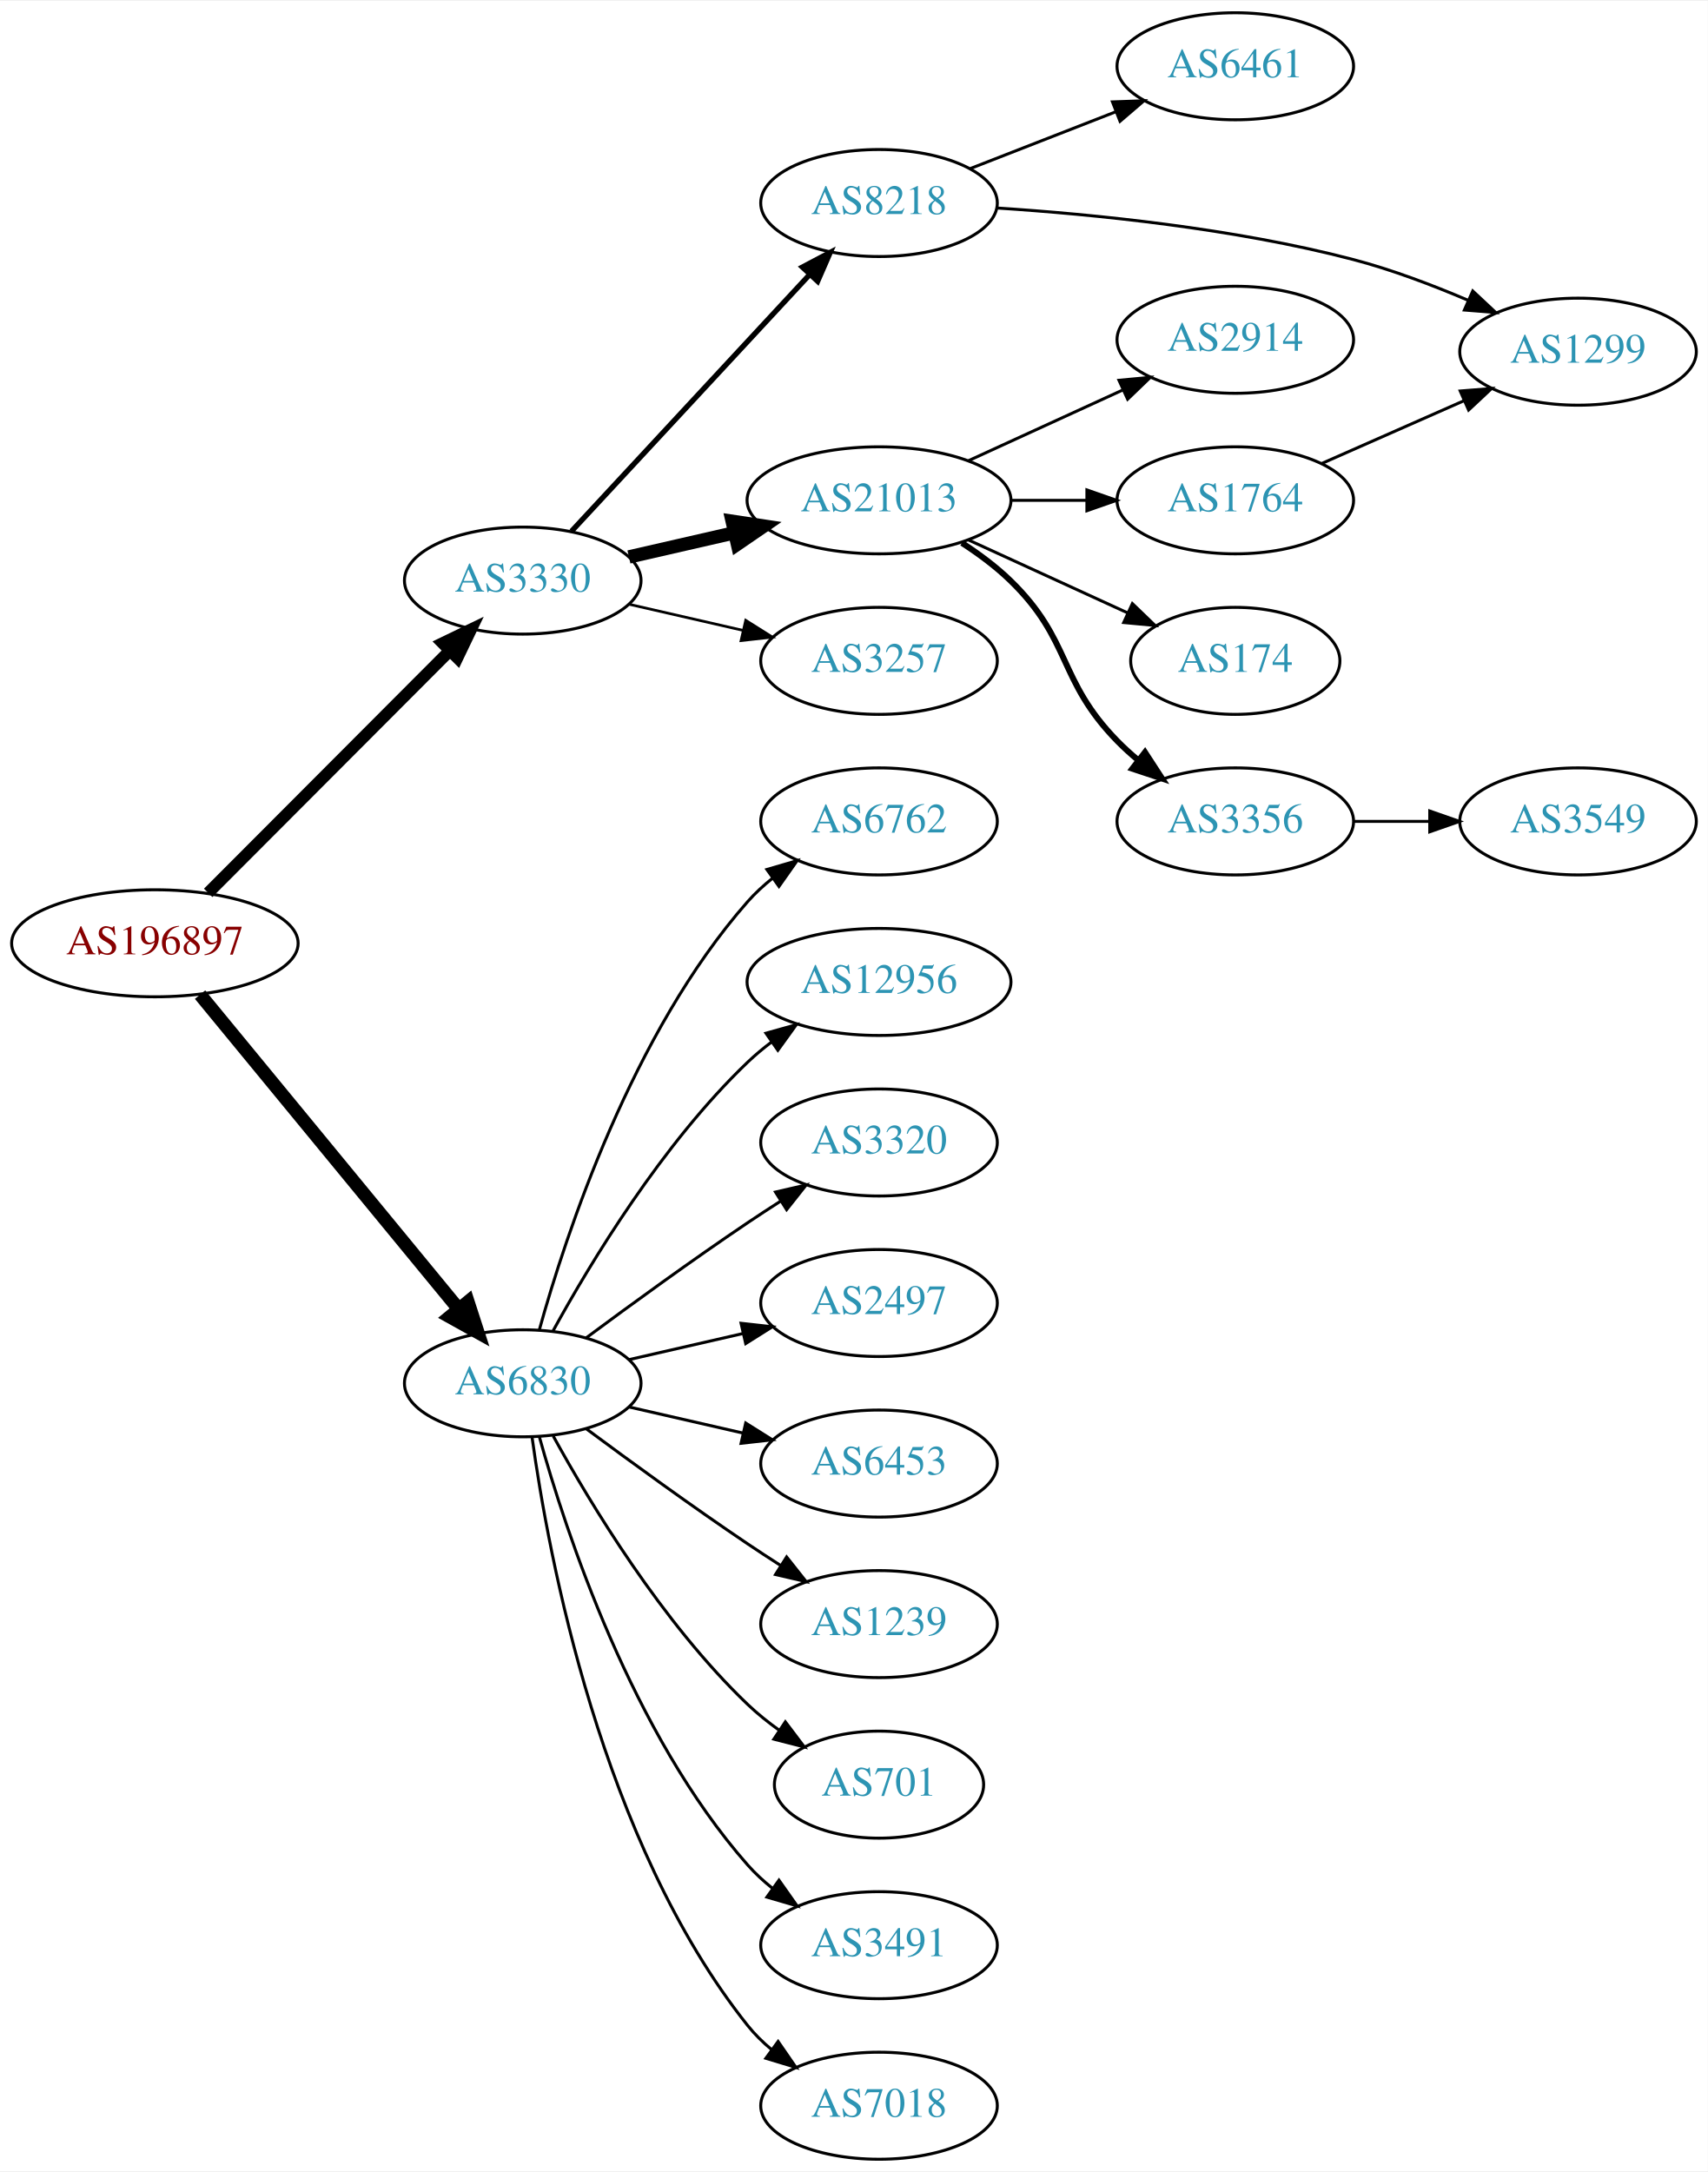
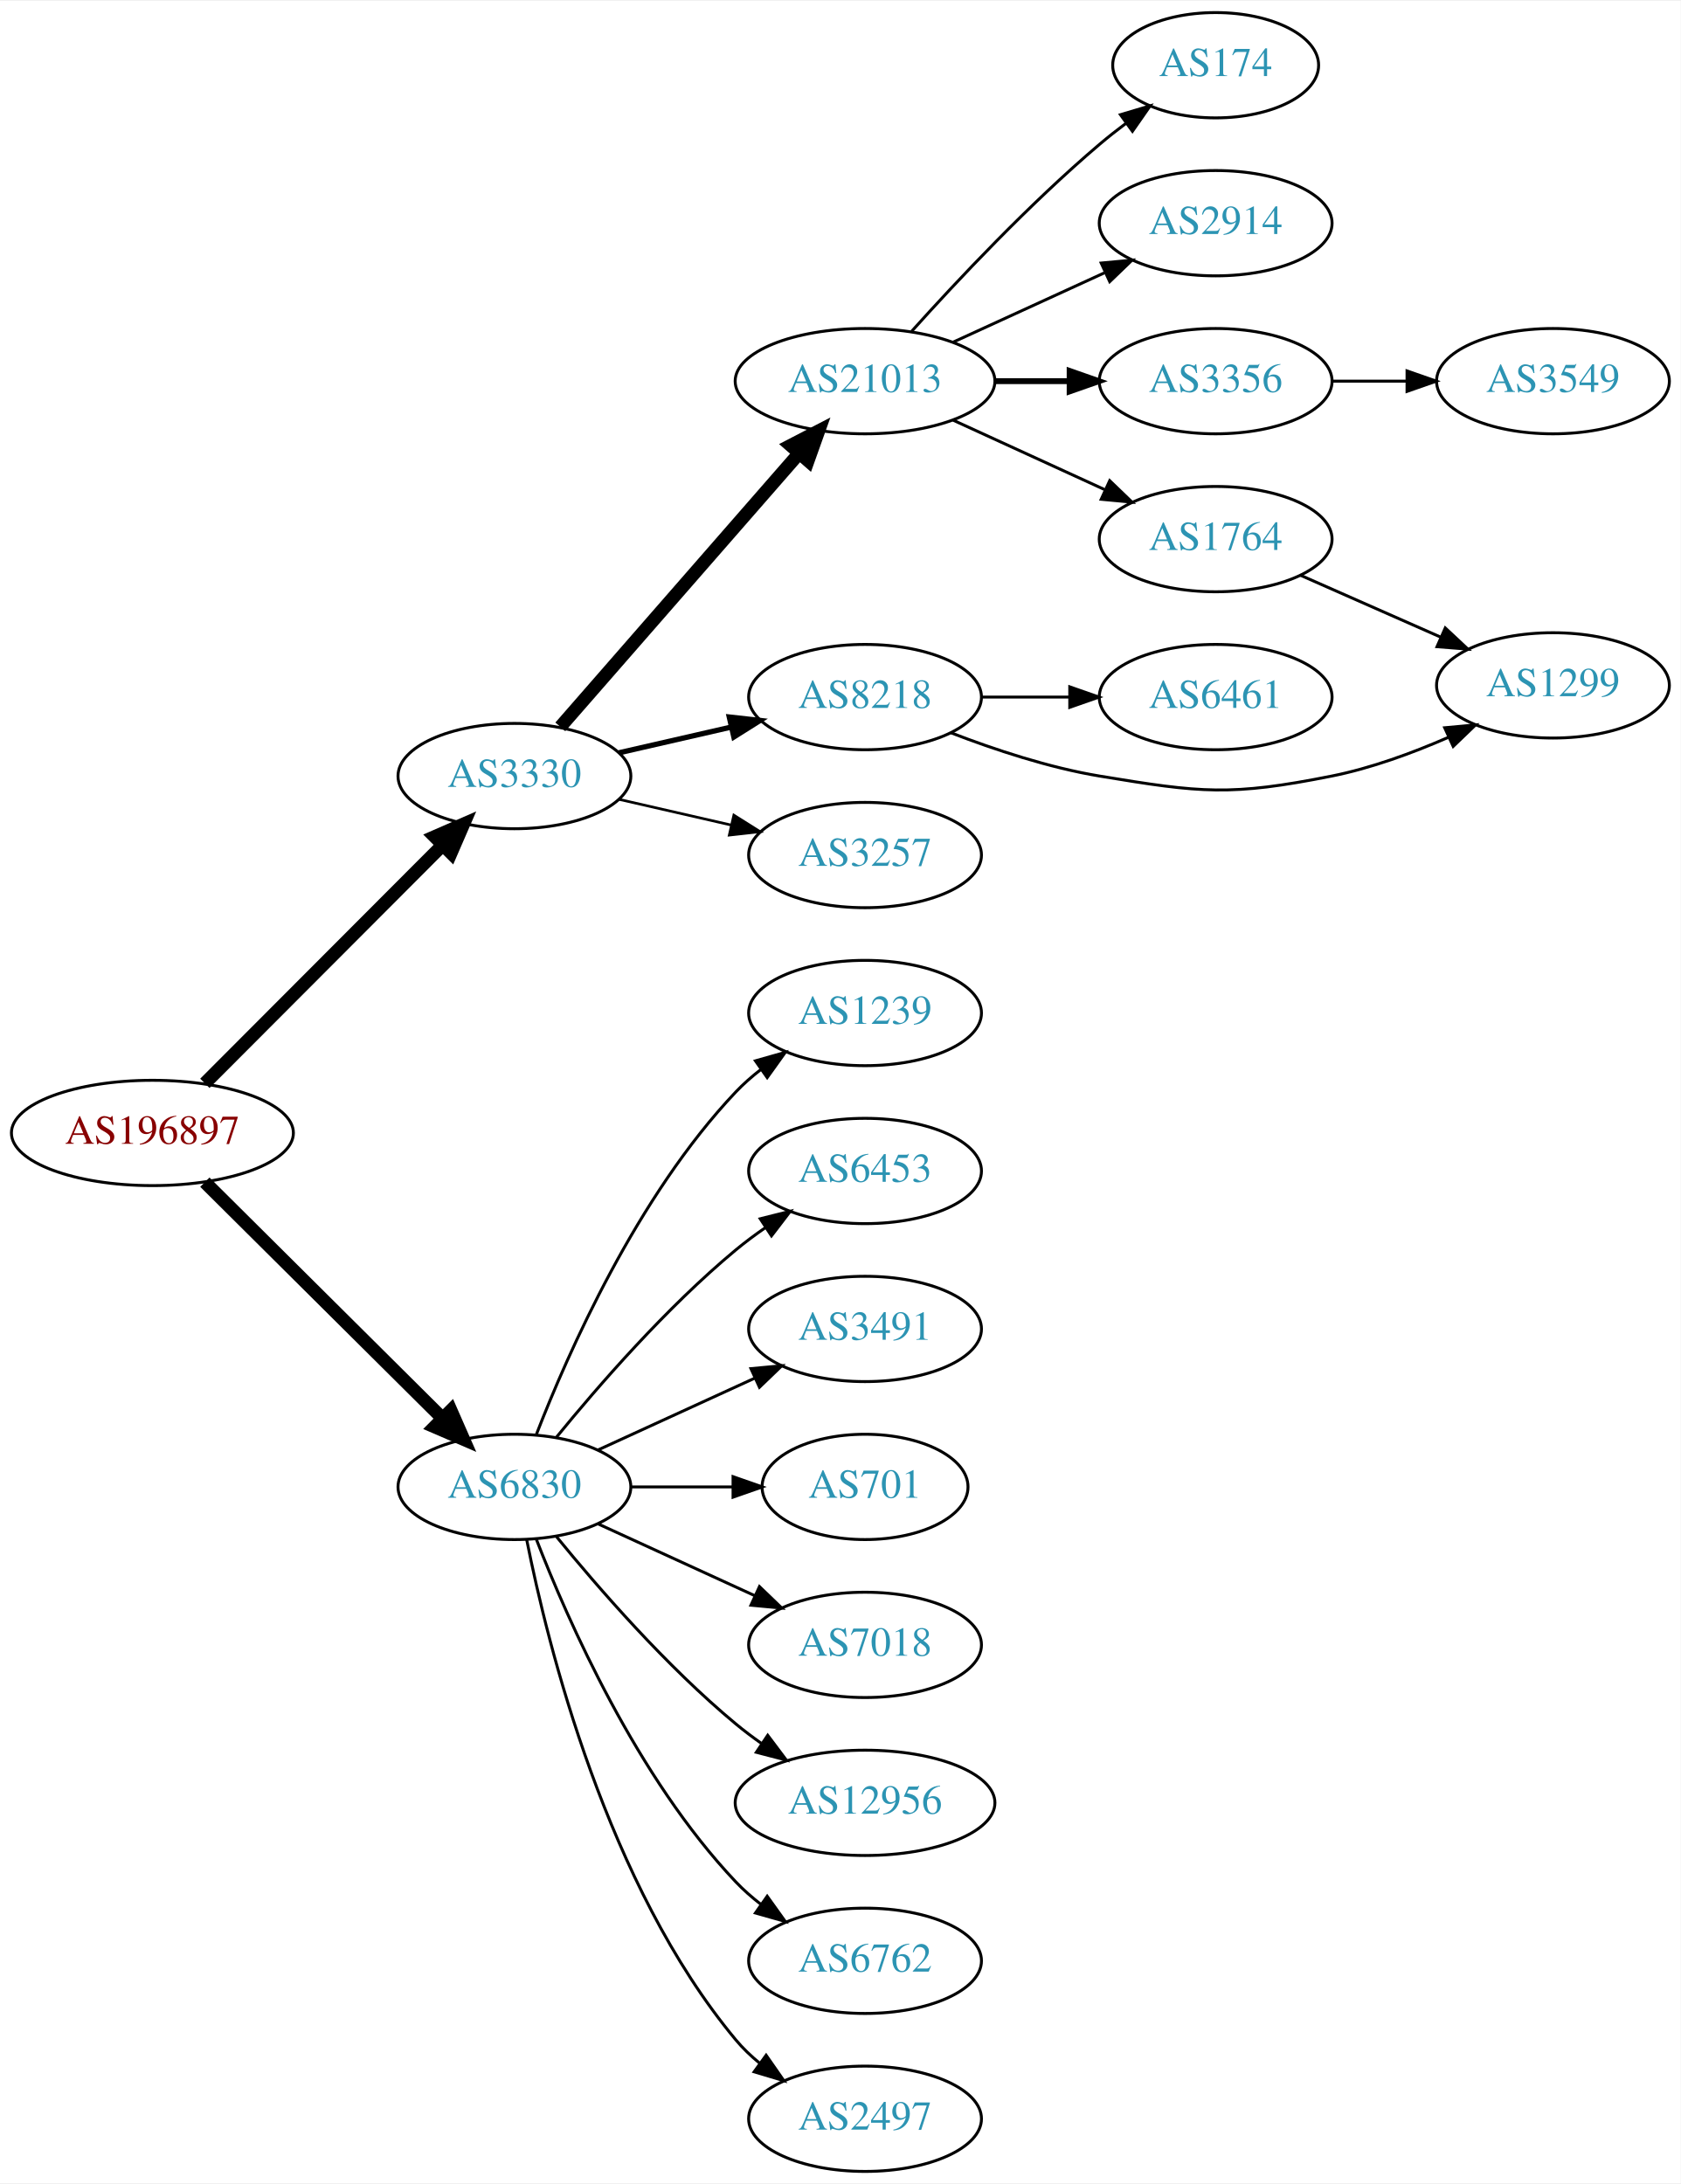
- <svg xmlns="http://www.w3.org/2000/svg" xmlns:xlink="http://www.w3.org/1999/xlink" width="574pt" height="730pt" viewBox="0.00 0.00 574.46 730.00">
-   <g id="graph0" class="graph" transform="scale(1 1) rotate(0) translate(4 726)">
-     <polygon fill="white" stroke="none" points="-4,4 -4,-726 570.463,-726 570.463,4 -4,4" />
+ <svg xmlns="http://www.w3.org/2000/svg" xmlns:xlink="http://www.w3.org/1999/xlink" width="574pt" height="746pt" viewBox="0.00 0.00 574.46 746.00">
+   <g id="graph0" class="graph" transform="scale(1 1) rotate(0) translate(4 742)">
+     <polygon fill="white" stroke="none" points="-4,4 -4,-742 570.463,-742 570.463,4 -4,4" />
    <g id="node1" class="node">
      <g id="a_node1">
        <a xlink:href="/asn/196897" xlink:title="AS196897 ~ Elektro Grottenthaler GmbH [AT]">
-           <ellipse fill="#ffffff" stroke="black" cx="48.096" cy="-409" rx="48.192" ry="18" />
-           <text text-anchor="middle" x="48.096" y="-405.3" font-family="Times,serif" font-size="14.00" fill="#880000">AS196897</text>
+           <ellipse fill="#ffffff" stroke="black" cx="48.096" cy="-355" rx="48.192" ry="18" />
+           <text text-anchor="middle" x="48.096" y="-351.3" font-family="Times,serif" font-size="14.00" fill="#880000">AS196897</text>
        </a>
      </g>
    </g>
    <g id="node2" class="node">
      <g id="a_node2">
        <a xlink:href="/asn/3330" xlink:title="AS3330 ~ Vienna, Austria [AT]">
-           <ellipse fill="#ffffff" stroke="black" cx="171.838" cy="-531" rx="39.794" ry="18" />
-           <text text-anchor="middle" x="171.838" y="-527.3" font-family="Times,serif" font-size="14.00" fill="#2c94b3">AS3330</text>
+           <ellipse fill="#ffffff" stroke="black" cx="171.838" cy="-477" rx="39.794" ry="18" />
+           <text text-anchor="middle" x="171.838" y="-473.3" font-family="Times,serif" font-size="14.00" fill="#2c94b3">AS3330</text>
        </a>
      </g>
    </g>
    <g id="edge1" class="edge">
-       <path fill="none" stroke="black" stroke-width="4" d="M66.023,-425.964C87.129,-447.114 123.327,-483.388 147.17,-507.282" />
-       <polygon fill="black" stroke="black" stroke-width="4" points="144.902,-509.964 154.443,-514.57 149.857,-505.019 144.902,-509.964" />
+       <path fill="none" stroke="black" stroke-width="4.5" d="M66.023,-371.964C87.129,-393.114 123.327,-429.388 147.17,-453.282" />
+       <polygon fill="black" stroke="black" stroke-width="4.5" points="144.592,-456.273 154.443,-460.57 150.167,-450.71 144.592,-456.273" />
    </g>
    <g id="node3" class="node">
      <g id="a_node3">
        <a xlink:href="/asn/6830" xlink:title="AS6830 ~ LGI-UPC [AT]">
-           <ellipse fill="#ffffff" stroke="black" cx="171.838" cy="-261" rx="39.794" ry="18" />
-           <text text-anchor="middle" x="171.838" y="-257.3" font-family="Times,serif" font-size="14.00" fill="#2c94b3">AS6830</text>
+           <ellipse fill="#ffffff" stroke="black" cx="171.838" cy="-234" rx="39.794" ry="18" />
+           <text text-anchor="middle" x="171.838" y="-230.3" font-family="Times,serif" font-size="14.00" fill="#2c94b3">AS6830</text>
        </a>
      </g>
    </g>
    <g id="edge2" class="edge">
-       <path fill="none" stroke="black" stroke-width="4.5" d="M63.299,-391.733C84.742,-365.666 125.493,-316.126 150.208,-286.079" />
-       <polygon fill="black" stroke="black" stroke-width="4.5" points="153.413,-288.381 156.725,-278.157 147.331,-283.379 153.413,-288.381" />
+       <path fill="none" stroke="black" stroke-width="4.5" d="M66.023,-338.175C87.129,-317.198 123.327,-281.222 147.17,-257.523" />
+       <polygon fill="black" stroke="black" stroke-width="4.5" points="150.126,-260.137 154.443,-250.295 144.575,-254.552 150.126,-260.137" />
    </g>
    <g id="node4" class="node">
      <g id="a_node4">
-         <a xlink:href="/asn/8218" xlink:title="AS8218 ~ legacy Neotelecoms [FR]">
-           <ellipse fill="#ffffff" stroke="black" cx="291.681" cy="-658" rx="39.794" ry="18" />
-           <text text-anchor="middle" x="291.681" y="-654.3" font-family="Times,serif" font-size="14.00" fill="#2c94b3">AS8218</text>
+         <a xlink:href="/asn/21013" xlink:title="AS21013 ~ Wels, AT [AT]">
+           <ellipse fill="#ffffff" stroke="black" cx="291.681" cy="-612" rx="44.393" ry="18" />
+           <text text-anchor="middle" x="291.681" y="-608.3" font-family="Times,serif" font-size="14.00" fill="#2c94b3">AS21013</text>
        </a>
      </g>
    </g>
    <g id="edge3" class="edge">
-       <path fill="none" stroke="black" stroke-width="1.8" d="M188.244,-547.603C208.711,-569.661 245.006,-608.776 268.442,-634.033" />
-       <polygon fill="black" stroke="black" stroke-width="1.8" points="265.903,-636.443 275.271,-641.393 271.035,-631.682 265.903,-636.443" />
+       <path fill="none" stroke="black" stroke-width="4.5" d="M187.525,-493.825C208.077,-517.37 245.553,-560.302 269.23,-587.426" />
+       <polygon fill="black" stroke="black" stroke-width="4.5" points="266.266,-590.019 275.809,-594.963 272.199,-584.84 266.266,-590.019" />
    </g>
    <g id="node5" class="node">
      <g id="a_node5">
-         <a xlink:href="/asn/21013" xlink:title="AS21013 ~ Wels, AT [AT]">
-           <ellipse fill="#ffffff" stroke="black" cx="291.681" cy="-558" rx="44.393" ry="18" />
-           <text text-anchor="middle" x="291.681" y="-554.3" font-family="Times,serif" font-size="14.00" fill="#2c94b3">AS21013</text>
+         <a xlink:href="/asn/8218" xlink:title="AS8218 ~ legacy Neotelecoms [FR]">
+           <ellipse fill="#ffffff" stroke="black" cx="291.681" cy="-504" rx="39.794" ry="18" />
+           <text text-anchor="middle" x="291.681" y="-500.3" font-family="Times,serif" font-size="14.00" fill="#2c94b3">AS8218</text>
        </a>
      </g>
    </g>
    <g id="edge4" class="edge">
-       <path fill="none" stroke="black" stroke-width="4.5" d="M207.557,-538.955C218.696,-541.507 231.231,-544.379 243.124,-547.104" />
-       <polygon fill="black" stroke="black" stroke-width="4.5" points="242.291,-550.953 252.918,-549.348 244.05,-543.276 242.291,-550.953" />
+       <path fill="none" stroke="black" stroke-width="1.8" d="M207.557,-484.955C219.557,-487.704 233.178,-490.825 245.871,-493.733" />
+       <polygon fill="black" stroke="black" stroke-width="1.8" points="245.273,-497.187 255.802,-496.009 246.836,-490.364 245.273,-497.187" />
    </g>
    <g id="node6" class="node">
      <g id="a_node6">
        <a xlink:href="/asn/3257" xlink:title="AS3257 ~ GTT [DE]">
-           <ellipse fill="#ffffff" stroke="black" cx="291.681" cy="-504" rx="39.794" ry="18" />
-           <text text-anchor="middle" x="291.681" y="-500.3" font-family="Times,serif" font-size="14.00" fill="#2c94b3">AS3257</text>
+           <ellipse fill="#ffffff" stroke="black" cx="291.681" cy="-450" rx="39.794" ry="18" />
+           <text text-anchor="middle" x="291.681" y="-446.3" font-family="Times,serif" font-size="14.00" fill="#2c94b3">AS3257</text>
        </a>
      </g>
    </g>
    <g id="edge5" class="edge">
-       <path fill="none" stroke="black" stroke-width="0.9" d="M207.557,-523.045C219.557,-520.296 233.178,-517.175 245.871,-514.267" />
-       <polygon fill="black" stroke="black" stroke-width="0.9" points="246.836,-517.636 255.802,-511.991 245.273,-510.813 246.836,-517.636" />
+       <path fill="none" stroke="black" stroke-width="0.9" d="M207.557,-469.045C219.557,-466.296 233.178,-463.175 245.871,-460.267" />
+       <polygon fill="black" stroke="black" stroke-width="0.9" points="246.836,-463.636 255.802,-457.991 245.273,-456.813 246.836,-463.636" />
    </g>
    <g id="node14" class="node">
      <g id="a_node14">
-         <a xlink:href="/asn/6762" xlink:title="AS6762 ~ TELECOM ITALIA SPARKLE S.p.A. [IT]">
-           <ellipse fill="#ffffff" stroke="black" cx="291.681" cy="-450" rx="39.794" ry="18" />
-           <text text-anchor="middle" x="291.681" y="-446.3" font-family="Times,serif" font-size="14.00" fill="#2c94b3">AS6762</text>
+         <a xlink:href="/asn/1239" xlink:title="AS1239 ~ Sprint [US]">
+           <ellipse fill="#ffffff" stroke="black" cx="291.681" cy="-396" rx="39.794" ry="18" />
+           <text text-anchor="middle" x="291.681" y="-392.3" font-family="Times,serif" font-size="14.00" fill="#2c94b3">AS1239</text>
        </a>
      </g>
    </g>
    <g id="edge14" class="edge">
-       <path fill="none" stroke="black" d="M177.411,-278.946C186.317,-310.995 208.601,-378.842 247.484,-423 249.968,-425.821 252.818,-428.449 255.844,-430.871" />
-       <polygon fill="black" stroke="black" points="253.961,-433.828 264.133,-436.791 258.029,-428.131 253.961,-433.828" />
+       <path fill="none" stroke="black" d="M179.361,-251.994C190.112,-279.728 213.769,-333.429 247.484,-369 250.07,-371.728 252.988,-374.294 256.056,-376.677" />
+       <polygon fill="black" stroke="black" points="254.21,-379.658 264.404,-382.543 258.234,-373.93 254.21,-379.658" />
    </g>
    <g id="node15" class="node">
      <g id="a_node15">
-         <a xlink:href="/asn/12956" xlink:title="AS12956 ~ TELXIUS [ES]">
-           <ellipse fill="#ffffff" stroke="black" cx="291.681" cy="-396" rx="44.393" ry="18" />
-           <text text-anchor="middle" x="291.681" y="-392.3" font-family="Times,serif" font-size="14.00" fill="#2c94b3">AS12956</text>
+         <a xlink:href="/asn/6453" xlink:title="AS6453 ~ TATA COMMUNICATIONS (AMERICA) INC [US]">
+           <ellipse fill="#ffffff" stroke="black" cx="291.681" cy="-342" rx="39.794" ry="18" />
+           <text text-anchor="middle" x="291.681" y="-338.3" font-family="Times,serif" font-size="14.00" fill="#2c94b3">AS6453</text>
        </a>
      </g>
    </g>
    <g id="edge15" class="edge">
-       <path fill="none" stroke="black" d="M182.079,-278.713C194.625,-301.561 218.802,-341.611 247.484,-369 249.991,-371.393 252.742,-373.687 255.605,-375.855" />
-       <polygon fill="black" stroke="black" points="253.651,-378.759 263.855,-381.61 257.656,-373.018 253.651,-378.759" />
+       <path fill="none" stroke="black" d="M186.257,-251.065C200.372,-268.375 223.786,-295.345 247.484,-315 250.701,-317.668 254.201,-320.27 257.772,-322.741" />
+       <polygon fill="black" stroke="black" points="255.85,-325.666 266.128,-328.236 259.695,-319.817 255.85,-325.666" />
    </g>
    <g id="node16" class="node">
      <g id="a_node16">
-         <a xlink:href="/asn/3320" xlink:title="AS3320 ~ DTAG [DE]">
-           <ellipse fill="#ffffff" stroke="black" cx="291.681" cy="-342" rx="39.794" ry="18" />
-           <text text-anchor="middle" x="291.681" y="-338.3" font-family="Times,serif" font-size="14.00" fill="#2c94b3">AS3320</text>
+         <a xlink:href="/asn/3491" xlink:title="AS3491 ~ PCCW Global, Inc. [US]">
+           <ellipse fill="#ffffff" stroke="black" cx="291.681" cy="-288" rx="39.794" ry="18" />
+           <text text-anchor="middle" x="291.681" y="-284.3" font-family="Times,serif" font-size="14.00" fill="#2c94b3">AS3491</text>
        </a>
      </g>
    </g>
    <g id="edge16" class="edge">
-       <path fill="none" stroke="black" d="M193.168,-276.277C208.031,-287.304 228.775,-302.407 247.484,-315 251.033,-317.389 254.784,-319.839 258.532,-322.242" />
-       <polygon fill="black" stroke="black" points="256.858,-325.325 267.181,-327.712 260.6,-319.409 256.858,-325.325" />
+       <path fill="none" stroke="black" d="M200.467,-246.661C216.424,-253.973 236.694,-263.261 253.977,-271.181" />
+       <polygon fill="black" stroke="black" points="252.676,-274.435 263.225,-275.419 255.592,-268.071 252.676,-274.435" />
    </g>
    <g id="node17" class="node">
      <g id="a_node17">
-         <a xlink:href="/asn/2497" xlink:title="AS2497 ~ Internet Initiative Japan Inc. [JP]">
-           <ellipse fill="#ffffff" stroke="black" cx="291.681" cy="-288" rx="39.794" ry="18" />
-           <text text-anchor="middle" x="291.681" y="-284.3" font-family="Times,serif" font-size="14.00" fill="#2c94b3">AS2497</text>
+         <a xlink:href="/asn/701" xlink:title="AS701 ~ UUNET [US]">
+           <ellipse fill="#ffffff" stroke="black" cx="291.681" cy="-234" rx="35.194" ry="18" />
+           <text text-anchor="middle" x="291.681" y="-230.3" font-family="Times,serif" font-size="14.00" fill="#2c94b3">AS701</text>
        </a>
      </g>
    </g>
    <g id="edge17" class="edge">
-       <path fill="none" stroke="black" d="M207.557,-268.955C219.557,-271.704 233.178,-274.825 245.871,-277.733" />
-       <polygon fill="black" stroke="black" points="245.273,-281.187 255.802,-280.009 246.836,-274.364 245.273,-281.187" />
+       <path fill="none" stroke="black" d="M211.751,-234C222.837,-234 234.997,-234 246.379,-234" />
+       <polygon fill="black" stroke="black" points="246.561,-237.5 256.561,-234 246.561,-230.5 246.561,-237.5" />
    </g>
    <g id="node18" class="node">
      <g id="a_node18">
-         <a xlink:href="/asn/6453" xlink:title="AS6453 ~ TATA COMMUNICATIONS (AMERICA) INC [US]">
-           <ellipse fill="#ffffff" stroke="black" cx="291.681" cy="-234" rx="39.794" ry="18" />
-           <text text-anchor="middle" x="291.681" y="-230.3" font-family="Times,serif" font-size="14.00" fill="#2c94b3">AS6453</text>
+         <a xlink:href="/asn/7018" xlink:title="AS7018 ~ AT&amp;T Services, Inc. [US]">
+           <ellipse fill="#ffffff" stroke="black" cx="291.681" cy="-180" rx="39.794" ry="18" />
+           <text text-anchor="middle" x="291.681" y="-176.3" font-family="Times,serif" font-size="14.00" fill="#2c94b3">AS7018</text>
        </a>
      </g>
    </g>
    <g id="edge18" class="edge">
-       <path fill="none" stroke="black" d="M207.557,-253.045C219.557,-250.296 233.178,-247.175 245.871,-244.267" />
-       <polygon fill="black" stroke="black" points="246.836,-247.636 255.802,-241.991 245.273,-240.813 246.836,-247.636" />
+       <path fill="none" stroke="black" d="M200.467,-221.339C216.424,-214.027 236.694,-204.739 253.977,-196.819" />
+       <polygon fill="black" stroke="black" points="255.592,-199.929 263.225,-192.581 252.676,-193.565 255.592,-199.929" />
    </g>
    <g id="node19" class="node">
      <g id="a_node19">
-         <a xlink:href="/asn/1239" xlink:title="AS1239 ~ Sprint [US]">
-           <ellipse fill="#ffffff" stroke="black" cx="291.681" cy="-180" rx="39.794" ry="18" />
-           <text text-anchor="middle" x="291.681" y="-176.3" font-family="Times,serif" font-size="14.00" fill="#2c94b3">AS1239</text>
+         <a xlink:href="/asn/12956" xlink:title="AS12956 ~ TELXIUS [ES]">
+           <ellipse fill="#ffffff" stroke="black" cx="291.681" cy="-126" rx="44.393" ry="18" />
+           <text text-anchor="middle" x="291.681" y="-122.3" font-family="Times,serif" font-size="14.00" fill="#2c94b3">AS12956</text>
        </a>
      </g>
    </g>
    <g id="edge19" class="edge">
-       <path fill="none" stroke="black" d="M193.168,-245.723C208.031,-234.696 228.775,-219.593 247.484,-207 251.033,-204.611 254.784,-202.161 258.532,-199.758" />
-       <polygon fill="black" stroke="black" points="260.6,-202.591 267.181,-194.288 256.858,-196.675 260.6,-202.591" />
+       <path fill="none" stroke="black" d="M186.257,-216.935C200.372,-199.625 223.786,-172.655 247.484,-153 250.222,-150.729 253.166,-148.506 256.183,-146.37" />
+       <polygon fill="black" stroke="black" points="258.409,-149.092 264.772,-140.621 254.515,-143.275 258.409,-149.092" />
    </g>
    <g id="node20" class="node">
      <g id="a_node20">
-         <a xlink:href="/asn/701" xlink:title="AS701 ~ UUNET [US]">
-           <ellipse fill="#ffffff" stroke="black" cx="291.681" cy="-126" rx="35.194" ry="18" />
-           <text text-anchor="middle" x="291.681" y="-122.3" font-family="Times,serif" font-size="14.00" fill="#2c94b3">AS701</text>
+         <a xlink:href="/asn/6762" xlink:title="AS6762 ~ TELECOM ITALIA SPARKLE S.p.A. [IT]">
+           <ellipse fill="#ffffff" stroke="black" cx="291.681" cy="-72" rx="39.794" ry="18" />
+           <text text-anchor="middle" x="291.681" y="-68.3" font-family="Times,serif" font-size="14.00" fill="#2c94b3">AS6762</text>
        </a>
      </g>
    </g>
    <g id="edge20" class="edge">
-       <path fill="none" stroke="black" d="M182.079,-243.287C194.625,-220.439 218.802,-180.389 247.484,-153 250.738,-149.893 254.405,-146.954 258.192,-144.24" />
-       <polygon fill="black" stroke="black" points="260.169,-147.128 266.56,-138.678 256.294,-141.299 260.169,-147.128" />
+       <path fill="none" stroke="black" d="M179.361,-216.006C190.112,-188.272 213.769,-134.571 247.484,-99 250.07,-96.272 252.988,-93.706 256.056,-91.323" />
+       <polygon fill="black" stroke="black" points="258.234,-94.07 264.404,-85.457 254.21,-88.342 258.234,-94.07" />
    </g>
    <g id="node21" class="node">
      <g id="a_node21">
-         <a xlink:href="/asn/3491" xlink:title="AS3491 ~ PCCW Global, Inc. [US]">
-           <ellipse fill="#ffffff" stroke="black" cx="291.681" cy="-72" rx="39.794" ry="18" />
-           <text text-anchor="middle" x="291.681" y="-68.3" font-family="Times,serif" font-size="14.00" fill="#2c94b3">AS3491</text>
+         <a xlink:href="/asn/2497" xlink:title="AS2497 ~ Internet Initiative Japan Inc. [JP]">
+           <ellipse fill="#ffffff" stroke="black" cx="291.681" cy="-18" rx="39.794" ry="18" />
+           <text text-anchor="middle" x="291.681" y="-14.3" font-family="Times,serif" font-size="14.00" fill="#2c94b3">AS2497</text>
        </a>
      </g>
    </g>
    <g id="edge21" class="edge">
-       <path fill="none" stroke="black" d="M177.411,-243.054C186.317,-211.005 208.601,-143.158 247.484,-99 249.968,-96.179 252.818,-93.551 255.844,-91.129" />
-       <polygon fill="black" stroke="black" points="258.029,-93.869 264.133,-85.209 253.961,-88.172 258.029,-93.869" />
-     </g>
-     <g id="node22" class="node">
-       <g id="a_node22">
-         <a xlink:href="/asn/7018" xlink:title="AS7018 ~ AT&amp;T Services, Inc. [US]">
-           <ellipse fill="#ffffff" stroke="black" cx="291.681" cy="-18" rx="39.794" ry="18" />
-           <text text-anchor="middle" x="291.681" y="-14.3" font-family="Times,serif" font-size="14.00" fill="#2c94b3">AS7018</text>
-         </a>
-       </g>
-     </g>
-     <g id="edge22" class="edge">
-       <path fill="none" stroke="black" d="M174.977,-242.83C180.477,-203.026 198.303,-106.767 247.484,-45 249.826,-42.06 252.58,-39.351 255.546,-36.879" />
-       <polygon fill="black" stroke="black" points="257.738,-39.612 263.752,-30.89 253.611,-33.958 257.738,-39.612" />
+       <path fill="none" stroke="black" d="M176.037,-215.927C183.2,-179.859 203.474,-97.875 247.484,-45 249.889,-42.111 252.686,-39.437 255.678,-36.987" />
+       <polygon fill="black" stroke="black" points="257.868,-39.722 263.921,-31.027 253.766,-34.05 257.868,-39.722" />
    </g>
    <g id="node7" class="node">
      <g id="a_node7">
-         <a xlink:href="/asn/6461" xlink:title="AS6461 ~ Zayo Bandwidth [US]">
-           <ellipse fill="#ffffff" stroke="black" cx="411.523" cy="-704" rx="39.794" ry="18" />
-           <text text-anchor="middle" x="411.523" y="-700.3" font-family="Times,serif" font-size="14.00" fill="#2c94b3">AS6461</text>
+         <a xlink:href="/asn/174" xlink:title="AS174 ~ Cogent Communications [US]">
+           <ellipse fill="#ffffff" stroke="black" cx="411.523" cy="-720" rx="35.194" ry="18" />
+           <text text-anchor="middle" x="411.523" y="-716.3" font-family="Times,serif" font-size="14.00" fill="#2c94b3">AS174</text>
        </a>
      </g>
    </g>
    <g id="edge6" class="edge">
-       <path fill="none" stroke="black" d="M322.417,-669.608C337.211,-675.382 355.288,-682.439 371.21,-688.654" />
-       <polygon fill="black" stroke="black" points="370.208,-692.02 380.796,-692.396 372.753,-685.499 370.208,-692.02" />
+       <path fill="none" stroke="black" d="M307.613,-629.044C322.939,-646.097 347.875,-672.65 371.877,-693 374.729,-695.418 377.794,-697.833 380.905,-700.169" />
+       <polygon fill="black" stroke="black" points="378.978,-703.095 389.133,-706.116 383.078,-697.422 378.978,-703.095" />
    </g>
    <g id="node8" class="node">
      <g id="a_node8">
-         <a xlink:href="/asn/1299" xlink:title="AS1299 ~ Telia Carrier [EU]">
-           <ellipse fill="#ffffff" stroke="black" cx="526.816" cy="-608" rx="39.794" ry="18" />
-           <text text-anchor="middle" x="526.816" y="-604.3" font-family="Times,serif" font-size="14.00" fill="#2c94b3">AS1299</text>
+         <a xlink:href="/asn/2914" xlink:title="AS2914 ~ NTT America, Inc. [US]">
+           <ellipse fill="#ffffff" stroke="black" cx="411.523" cy="-666" rx="39.794" ry="18" />
+           <text text-anchor="middle" x="411.523" y="-662.3" font-family="Times,serif" font-size="14.00" fill="#2c94b3">AS2914</text>
        </a>
      </g>
    </g>
    <g id="edge7" class="edge">
-       <path fill="none" stroke="black" d="M331.34,-656.328C363.775,-654.224 411.094,-649.509 451.17,-639 464.129,-635.601 477.805,-630.426 489.86,-625.272" />
-       <polygon fill="black" stroke="black" points="491.401,-628.417 499.136,-621.177 488.575,-622.013 491.401,-628.417" />
+       <path fill="none" stroke="black" d="M321.81,-625.348C337.421,-632.502 356.819,-641.391 373.491,-649.03" />
+       <polygon fill="black" stroke="black" points="372.394,-652.378 382.943,-653.362 375.31,-646.014 372.394,-652.378" />
    </g>
    <g id="node9" class="node">
      <g id="a_node9">
-         <a xlink:href="/asn/2914" xlink:title="AS2914 ~ NTT America, Inc. [US]">
+         <a xlink:href="/asn/3356" xlink:title="AS3356 ~ Level 3 Parent, LLC [US]">
          <ellipse fill="#ffffff" stroke="black" cx="411.523" cy="-612" rx="39.794" ry="18" />
-           <text text-anchor="middle" x="411.523" y="-608.3" font-family="Times,serif" font-size="14.00" fill="#2c94b3">AS2914</text>
+           <text text-anchor="middle" x="411.523" y="-608.3" font-family="Times,serif" font-size="14.00" fill="#2c94b3">AS3356</text>
        </a>
      </g>
    </g>
    <g id="edge8" class="edge">
-       <path fill="none" stroke="black" d="M321.81,-571.348C337.421,-578.502 356.819,-587.391 373.491,-595.03" />
-       <polygon fill="black" stroke="black" points="372.394,-598.378 382.943,-599.362 375.31,-592.014 372.394,-598.378" />
+       <path fill="none" stroke="black" stroke-width="2" d="M335.892,-612C344.204,-612 352.967,-612 361.449,-612" />
+       <polygon fill="black" stroke="black" stroke-width="2" points="361.608,-615.5 371.608,-612 361.608,-608.5 361.608,-615.5" />
    </g>
    <g id="node10" class="node">
      <g id="a_node10">
        <a xlink:href="/asn/1764" xlink:title="AS1764 ~ NEXTLAYER-AS [AT]">
          <ellipse fill="#ffffff" stroke="black" cx="411.523" cy="-558" rx="39.794" ry="18" />
          <text text-anchor="middle" x="411.523" y="-554.3" font-family="Times,serif" font-size="14.00" fill="#2c94b3">AS1764</text>
        </a>
      </g>
    </g>
    <g id="edge9" class="edge">
-       <path fill="none" stroke="black" d="M335.892,-558C344.204,-558 352.967,-558 361.449,-558" />
-       <polygon fill="black" stroke="black" points="361.608,-561.5 371.608,-558 361.608,-554.5 361.608,-561.5" />
+       <path fill="none" stroke="black" d="M321.81,-598.652C337.421,-591.498 356.819,-582.609 373.491,-574.97" />
+       <polygon fill="black" stroke="black" points="375.31,-577.986 382.943,-570.638 372.394,-571.622 375.31,-577.986" />
    </g>
    <g id="node11" class="node">
      <g id="a_node11">
-         <a xlink:href="/asn/174" xlink:title="AS174 ~ Cogent Communications [US]">
-           <ellipse fill="#ffffff" stroke="black" cx="411.523" cy="-504" rx="35.194" ry="18" />
-           <text text-anchor="middle" x="411.523" y="-500.3" font-family="Times,serif" font-size="14.00" fill="#2c94b3">AS174</text>
+         <a xlink:href="/asn/6461" xlink:title="AS6461 ~ Zayo Bandwidth [US]">
+           <ellipse fill="#ffffff" stroke="black" cx="411.523" cy="-504" rx="39.794" ry="18" />
+           <text text-anchor="middle" x="411.523" y="-500.3" font-family="Times,serif" font-size="14.00" fill="#2c94b3">AS6461</text>
        </a>
      </g>
    </g>
    <g id="edge10" class="edge">
-       <path fill="none" stroke="black" d="M321.81,-544.652C338.027,-537.22 358.331,-527.917 375.42,-520.086" />
-       <polygon fill="black" stroke="black" points="376.904,-523.256 384.537,-515.908 373.988,-516.892 376.904,-523.256" />
+       <path fill="none" stroke="black" d="M331.593,-504C341.146,-504 351.496,-504 361.459,-504" />
+       <polygon fill="black" stroke="black" points="361.651,-507.5 371.651,-504 361.651,-500.5 361.651,-507.5" />
    </g>
    <g id="node12" class="node">
      <g id="a_node12">
-         <a xlink:href="/asn/3356" xlink:title="AS3356 ~ Level 3 Parent, LLC [US]">
-           <ellipse fill="#ffffff" stroke="black" cx="411.523" cy="-450" rx="39.794" ry="18" />
-           <text text-anchor="middle" x="411.523" y="-446.3" font-family="Times,serif" font-size="14.00" fill="#2c94b3">AS3356</text>
+         <a xlink:href="/asn/1299" xlink:title="AS1299 ~ Telia Carrier [EU]">
+           <ellipse fill="#ffffff" stroke="black" cx="526.816" cy="-508" rx="39.794" ry="18" />
+           <text text-anchor="middle" x="526.816" y="-504.3" font-family="Times,serif" font-size="14.00" fill="#2c94b3">AS1299</text>
        </a>
      </g>
    </g>
    <g id="edge11" class="edge">
-       <path fill="none" stroke="black" stroke-width="2" d="M319.564,-543.671C325.289,-539.964 331.055,-535.682 335.877,-531 356.57,-510.906 351.704,-497.617 371.877,-477 373.969,-474.861 376.253,-472.782 378.63,-470.79" />
-       <polygon fill="black" stroke="black" stroke-width="2" points="381.148,-473.268 386.929,-464.389 376.873,-467.725 381.148,-473.268" />
-     </g>
-     <g id="edge12" class="edge">
-       <path fill="none" stroke="black" d="M440.528,-570.36C454.962,-576.73 472.763,-584.586 488.362,-591.47" />
-       <polygon fill="black" stroke="black" points="487.179,-594.774 497.741,-595.609 490.005,-588.37 487.179,-594.774" />
+       <path fill="none" stroke="black" d="M321.057,-491.792C335.895,-486.064 354.536,-479.875 371.877,-477 406.643,-471.236 416.609,-470.109 451.17,-477 464.634,-479.685 478.711,-484.846 490.965,-490.198" />
+       <polygon fill="black" stroke="black" points="489.804,-493.516 500.355,-494.488 492.713,-487.149 489.804,-493.516" />
    </g>
    <g id="node13" class="node">
      <g id="a_node13">
        <a xlink:href="/asn/3549" xlink:title="AS3549 ~ Level 3 Parent, LLC [US]">
-           <ellipse fill="#ffffff" stroke="black" cx="526.816" cy="-450" rx="39.794" ry="18" />
-           <text text-anchor="middle" x="526.816" y="-446.3" font-family="Times,serif" font-size="14.00" fill="#2c94b3">AS3549</text>
+           <ellipse fill="#ffffff" stroke="black" cx="526.816" cy="-612" rx="39.794" ry="18" />
+           <text text-anchor="middle" x="526.816" y="-608.3" font-family="Times,serif" font-size="14.00" fill="#2c94b3">AS3549</text>
        </a>
      </g>
    </g>
    <g id="edge13" class="edge">
-       <path fill="none" stroke="black" d="M451.195,-450C459.398,-450 468.162,-450 476.694,-450" />
-       <polygon fill="black" stroke="black" points="476.934,-453.5 486.934,-450 476.933,-446.5 476.934,-453.5" />
+       <path fill="none" stroke="black" d="M451.195,-612C459.398,-612 468.162,-612 476.694,-612" />
+       <polygon fill="black" stroke="black" points="476.934,-615.5 486.934,-612 476.933,-608.5 476.934,-615.5" />
+     </g>
+     <g id="edge12" class="edge">
+       <path fill="none" stroke="black" d="M440.528,-545.64C454.962,-539.27 472.763,-531.414 488.362,-524.53" />
+       <polygon fill="black" stroke="black" points="490.005,-527.63 497.741,-520.391 487.179,-521.226 490.005,-527.63" />
    </g>
  </g>
</svg>
